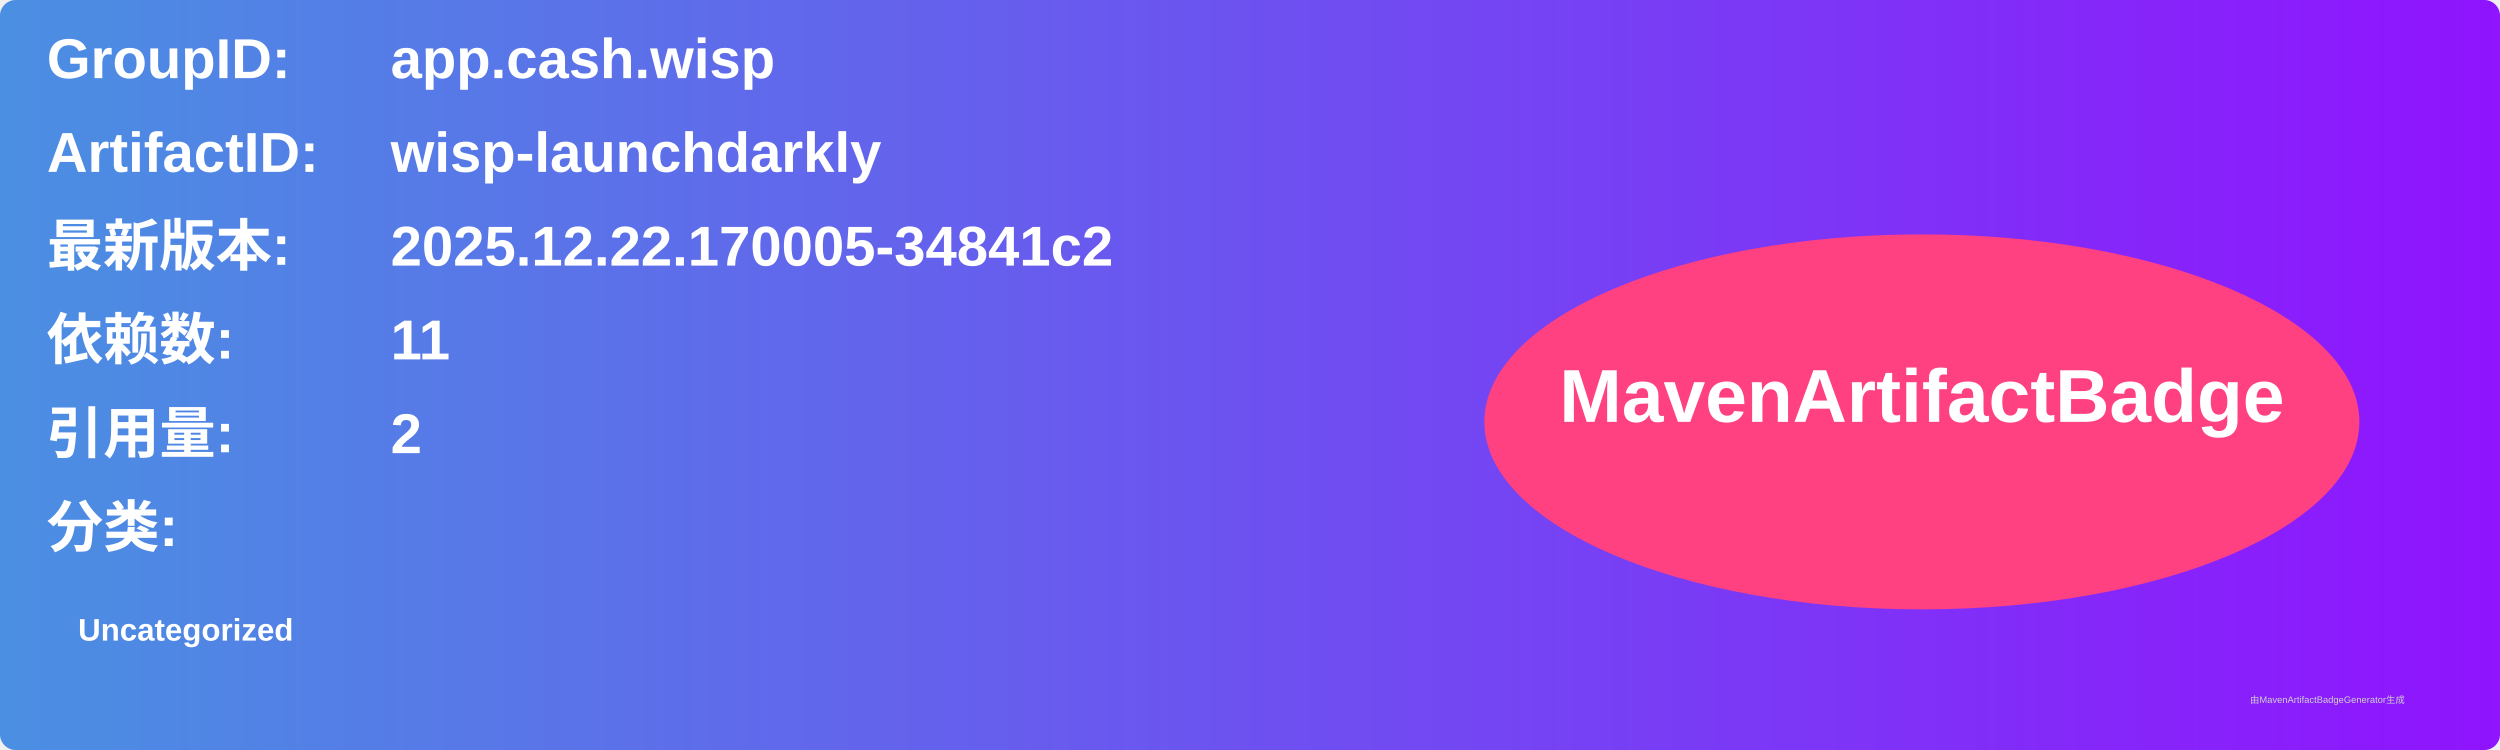
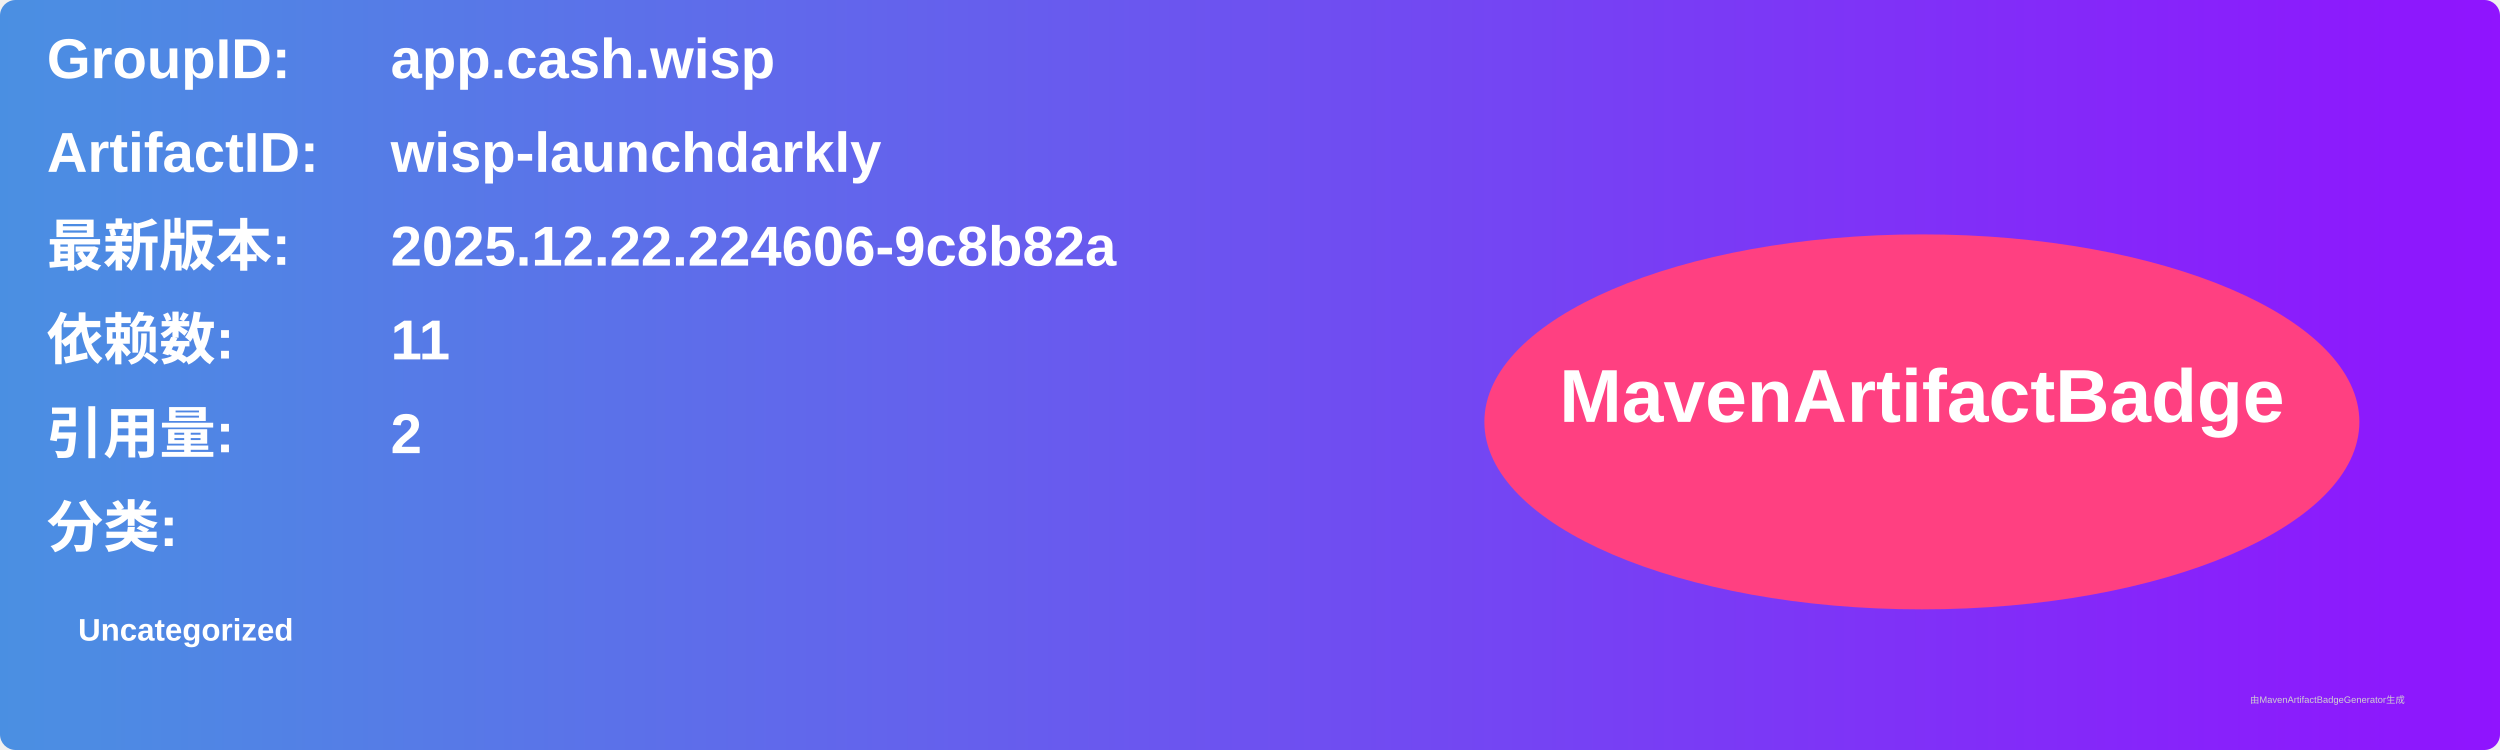
<svg xmlns="http://www.w3.org/2000/svg" width="800" height="240" viewBox="0 0 800 240">
  <linearGradient id="grad" x1="0%" y1="0%" x2="100%" y2="0%">
    <stop offset="0%" stop-color="#4a90e2" />
    <stop offset="100%" stop-color="#9013fe" />
  </linearGradient>
  <rect width="100%" height="100%" rx="5" ry="5" fill="url(#grad)" />
  <g transform="translate(15, 15)">
    <text x="0" y="10" font-family="Arial" font-size="18" fill="white" font-weight="bold" width="260">GroupID:</text>
    <text x="110" y="10" font-family="Arial" font-size="18" fill="white" font-weight="bold" width="460">app.cash.wisp</text>
    <text x="0" y="40" font-family="Arial" font-size="18" fill="white" font-weight="bold" width="260">ArtifactID:</text>
    <text x="110" y="40" font-family="Arial" font-size="18" fill="white" font-weight="bold" width="460">wisp-launchdarkly</text>
    <text x="0" y="70" font-family="Arial" font-size="18" fill="white" font-weight="bold">最新版本:</text>
    <text x="110" y="70" font-family="Arial" font-size="18" fill="white" font-weight="bold">
-       <tspan font-weight="bold">2025.12.22.170005-34841c2</tspan>
+       <tspan font-weight="bold">2025.12.22.224606-9c8b82a</tspan>
    </text>
    <text x="0" y="100" font-family="Arial" font-size="18" fill="white" font-weight="bold">依赖数: </text>
    <text x="110" y="100" font-family="Arial" font-size="18" fill="white">
      <tspan font-weight="bold">11</tspan>
    </text>
    <text x="0" y="130" font-family="Arial" font-size="18" fill="white" font-weight="bold">引用量: </text>
    <text x="110" y="130" font-family="Arial" font-size="18" fill="white">
      <tspan font-weight="bold">2</tspan>
    </text>
    <text x="0" y="160" font-family="Arial" font-size="18" fill="white" font-weight="bold">分类:</text>
    <text x="10" y="190" font-family="Arial" font-size="10" fill="white">
      <tspan font-weight="bold">Uncategorized</tspan>
    </text>
    <ellipse cx="600" cy="120" rx="140" ry="60" fill="#ff4081" />
    <text x="600" y="120" text-anchor="middle" font-family="Arial" font-size="24" fill="white" font-weight="bold">MavenArtifactBadge</text>
  </g>
  <text x="720" y="225" font-family="Arial" font-size="3" fill="#d0d0d0">由MavenArtifactBadgeGenerator生成</text>
</svg>
